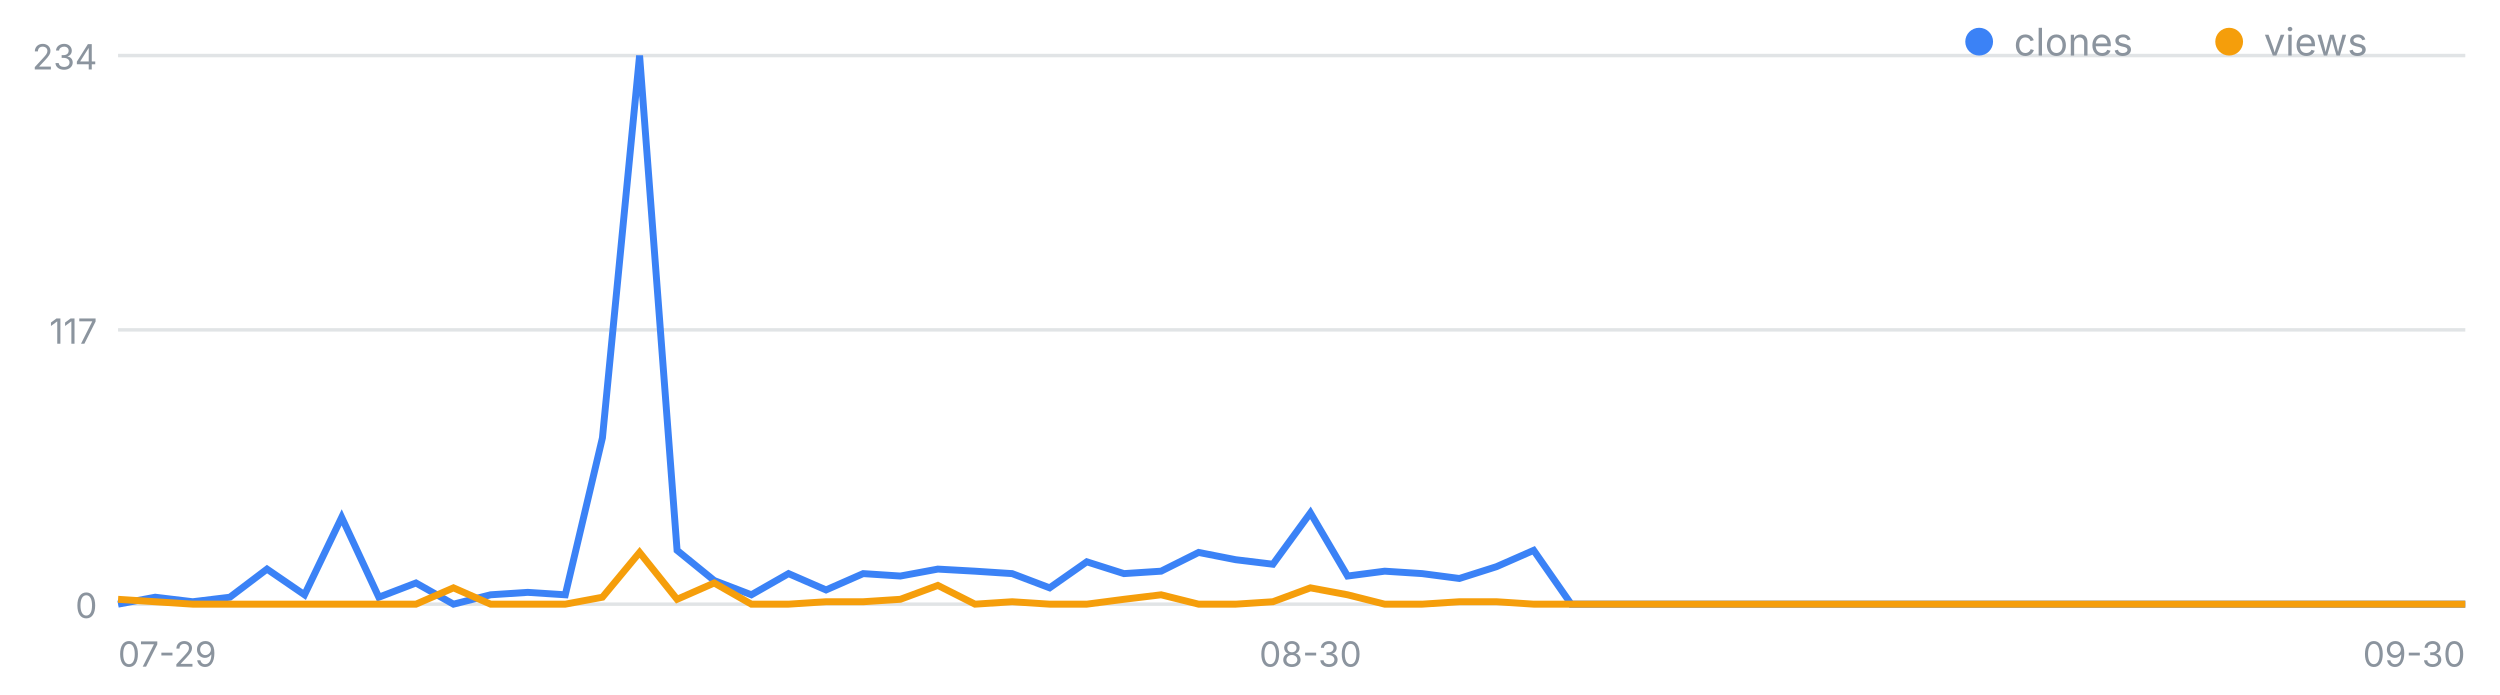
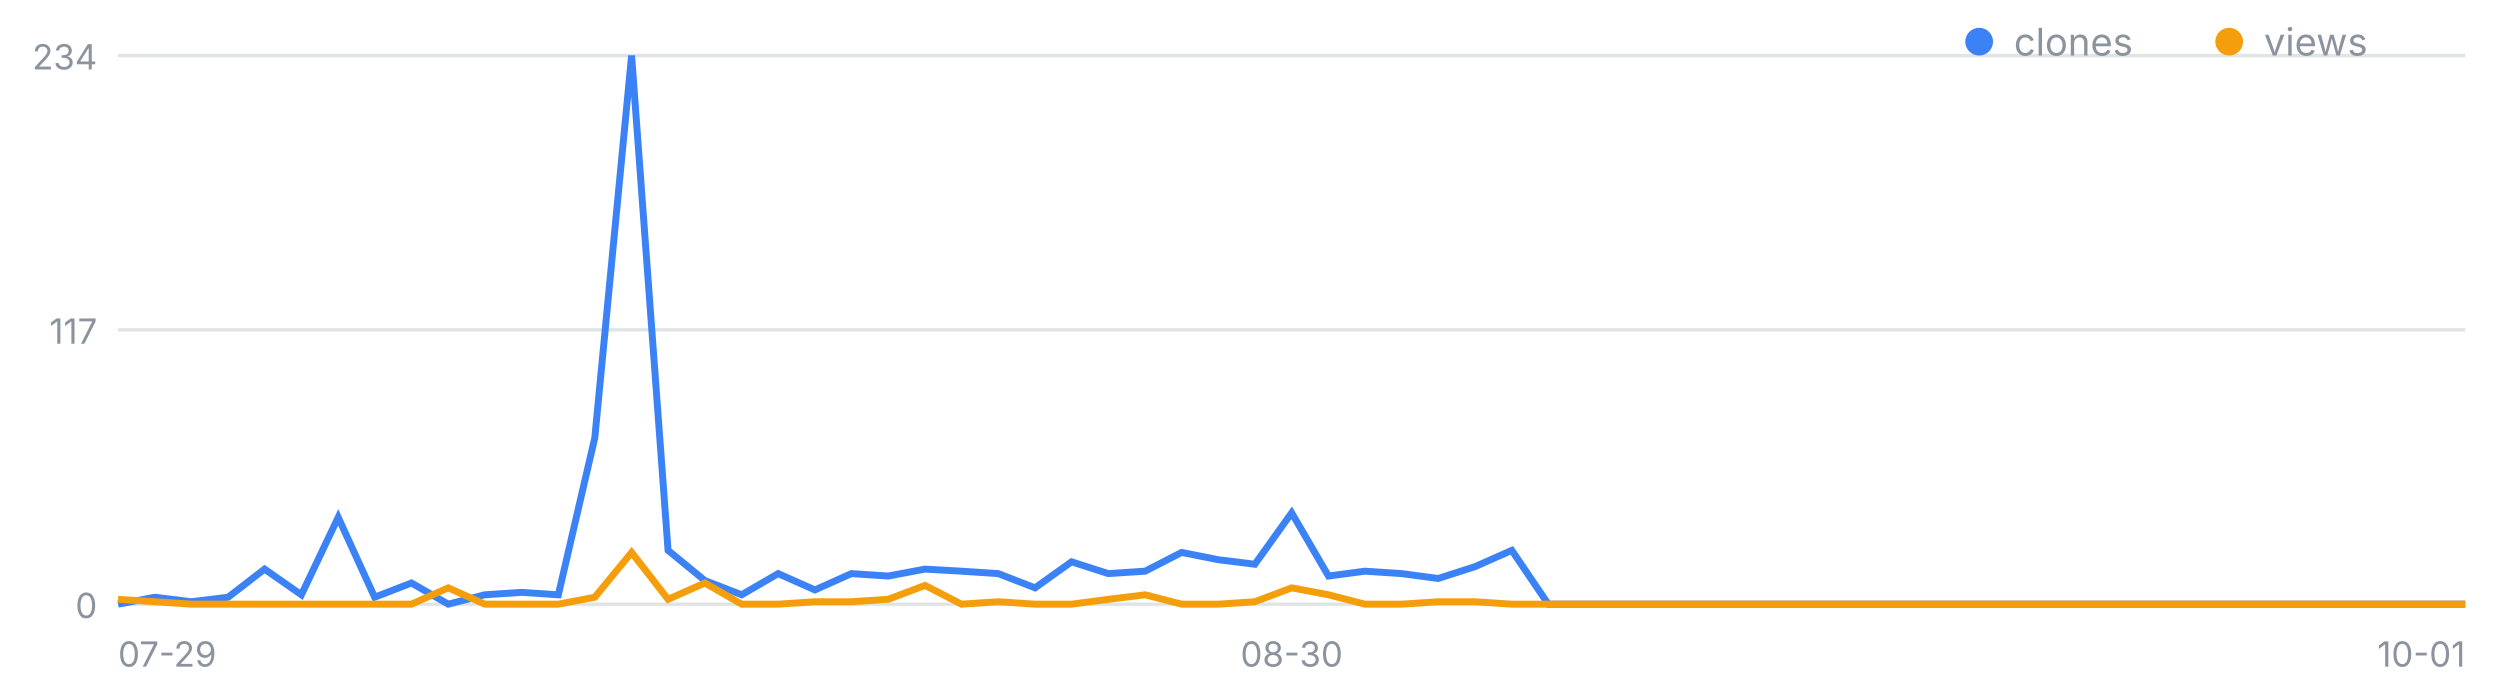
<svg xmlns="http://www.w3.org/2000/svg" width="720" height="200" viewBox="0 0 720 200" font-family="-apple-system,Segoe UI,sans-serif" role="img" aria-label="일별 클론·조회 추이">
  <line x1="34" y1="174.0" x2="710" y2="174.0" stroke="#8b949e" stroke-opacity=".25" />
  <text x="28" y="178.0" font-size="10" fill="#8b949e" text-anchor="end">0</text>
  <line x1="34" y1="95.0" x2="710" y2="95.0" stroke="#8b949e" stroke-opacity=".25" />
  <text x="28" y="99.0" font-size="10" fill="#8b949e" text-anchor="end">117</text>
  <line x1="34" y1="16.0" x2="710" y2="16.0" stroke="#8b949e" stroke-opacity=".25" />
  <text x="28" y="20.0" font-size="10" fill="#8b949e" text-anchor="end">234</text>
  <text x="34.0" y="192" font-size="10" fill="#8b949e" text-anchor="start">07-29</text>
-   <text x="377.4" y="192" font-size="10" fill="#8b949e" text-anchor="middle">08-30</text>
-   <text x="710.0" y="192" font-size="10" fill="#8b949e" text-anchor="end">09-30</text>
-   <polyline fill="none" stroke="#3b82f6" stroke-width="2" points="34.0,174.0 44.7,172.0 55.5,173.3 66.2,172.0 76.9,163.9 87.7,171.3 98.4,149.0 109.1,172.0 119.8,167.9 130.6,174.0 141.3,171.3 152.0,170.6 162.8,171.3 173.5,126.1 184.2,16.0 195.0,158.5 205.7,167.2 216.4,171.3 227.1,165.2 237.9,169.9 248.6,165.2 259.3,165.9 270.1,163.9 280.8,164.5 291.5,165.2 302.3,169.3 313.0,161.8 323.7,165.2 334.4,164.5 345.2,159.1 355.9,161.2 366.6,162.5 377.4,147.7 388.1,165.9 398.8,164.5 409.6,165.2 420.3,166.6 431.0,163.2 441.7,158.5 452.5,174.0 463.2,174.0 473.9,174.0 484.7,174.0 495.4,174.0 506.1,174.0 516.9,174.0 527.6,174.0 538.3,174.0 549.0,174.0 559.8,174.0 570.5,174.0 581.2,174.0 592.0,174.0 602.7,174.0 613.4,174.0 624.2,174.0 634.9,174.0 645.6,174.0 656.3,174.0 667.1,174.0 677.8,174.0 688.5,174.0 699.3,174.0 710.0,174.0" />
-   <polyline fill="none" stroke="#f59e0b" stroke-width="2" points="34.0,172.6 44.7,173.3 55.5,174.0 66.2,174.0 76.9,174.0 87.7,174.0 98.4,174.0 109.1,174.0 119.8,174.0 130.6,169.3 141.3,174.0 152.0,174.0 162.8,174.0 173.5,172.0 184.2,159.1 195.0,172.6 205.7,167.9 216.4,174.0 227.1,174.0 237.9,173.3 248.6,173.3 259.3,172.6 270.1,168.6 280.8,174.0 291.5,173.3 302.3,174.0 313.0,174.0 323.7,172.6 334.4,171.3 345.2,174.0 355.9,174.0 366.6,173.3 377.4,169.3 388.1,171.3 398.8,174.0 409.6,174.0 420.3,173.3 431.0,173.3 441.7,174.0 452.5,174.0 463.2,174.0 473.9,174.0 484.7,174.0 495.4,174.0 506.1,174.0 516.9,174.0 527.6,174.0 538.3,174.0 549.0,174.0 559.8,174.0 570.5,174.0 581.2,174.0 592.0,174.0 602.7,174.0 613.4,174.0 624.2,174.0 634.9,174.0 645.6,174.0 656.3,174.0 667.1,174.0 677.8,174.0 688.5,174.0 699.3,174.0 710.0,174.0" />
+   <text x="372.0" y="192" font-size="10" fill="#8b949e" text-anchor="middle">08-30</text>
+   <text x="710.0" y="192" font-size="10" fill="#8b949e" text-anchor="end">10-01</text>
+   <polyline fill="none" stroke="#3b82f6" stroke-width="2" points="34.0,174.0 44.6,172.0 55.1,173.3 65.7,172.0 76.2,163.9 86.8,171.3 97.4,149.0 107.9,172.0 118.5,167.9 129.1,174.0 139.6,171.3 150.2,170.6 160.8,171.3 171.3,126.1 181.9,16.0 192.4,158.5 203.0,167.2 213.6,171.3 224.1,165.2 234.7,169.9 245.2,165.2 255.8,165.9 266.4,163.9 276.9,164.5 287.5,165.2 298.1,169.3 308.6,161.8 319.2,165.2 329.8,164.5 340.3,159.1 350.9,161.2 361.4,162.5 372.0,147.7 382.6,165.9 393.1,164.5 403.7,165.2 414.2,166.6 424.8,163.2 435.4,158.5 445.9,174.0 456.5,174.0 467.1,174.0 477.6,174.0 488.2,174.0 498.8,174.0 509.3,174.0 519.9,174.0 530.4,174.0 541.0,174.0 551.6,174.0 562.1,174.0 572.7,174.0 583.2,174.0 593.8,174.0 604.4,174.0 614.9,174.0 625.5,174.0 636.1,174.0 646.6,174.0 657.2,174.0 667.8,174.0 678.3,174.0 688.9,174.0 699.4,174.0 710.0,174.0" />
+   <polyline fill="none" stroke="#f59e0b" stroke-width="2" points="34.0,172.6 44.6,173.3 55.1,174.0 65.7,174.0 76.2,174.0 86.8,174.0 97.4,174.0 107.9,174.0 118.5,174.0 129.1,169.3 139.6,174.0 150.2,174.0 160.8,174.0 171.3,172.0 181.9,159.1 192.4,172.6 203.0,167.9 213.6,174.0 224.1,174.0 234.7,173.3 245.2,173.3 255.8,172.6 266.4,168.6 276.9,174.0 287.5,173.3 298.1,174.0 308.6,174.0 319.2,172.6 329.8,171.3 340.3,174.0 350.9,174.0 361.4,173.3 372.0,169.3 382.6,171.3 393.1,174.0 403.7,174.0 414.2,173.3 424.8,173.3 435.4,174.0 445.9,174.0 456.5,174.0 467.1,174.0 477.6,174.0 488.2,174.0 498.8,174.0 509.3,174.0 519.9,174.0 530.4,174.0 541.0,174.0 551.6,174.0 562.1,174.0 572.7,174.0 583.2,174.0 593.8,174.0 604.4,174.0 614.9,174.0 625.5,174.0 636.1,174.0 646.6,174.0 657.2,174.0 667.8,174.0 678.3,174.0 688.9,174.0 699.4,174.0 710.0,174.0" />
  <circle cx="570" cy="12" r="4" fill="#3b82f6" />
  <text x="580" y="16" font-size="11" fill="#8b949e">clones</text>
  <circle cx="642" cy="12" r="4" fill="#f59e0b" />
  <text x="652" y="16" font-size="11" fill="#8b949e">views</text>
</svg>
